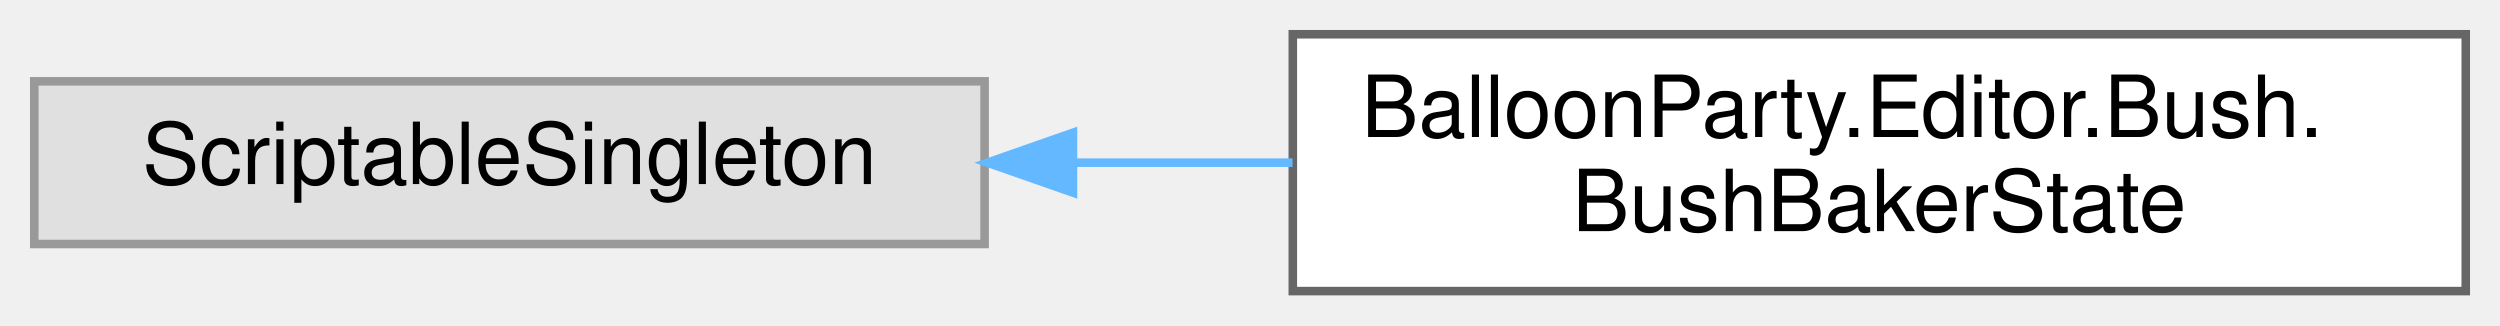
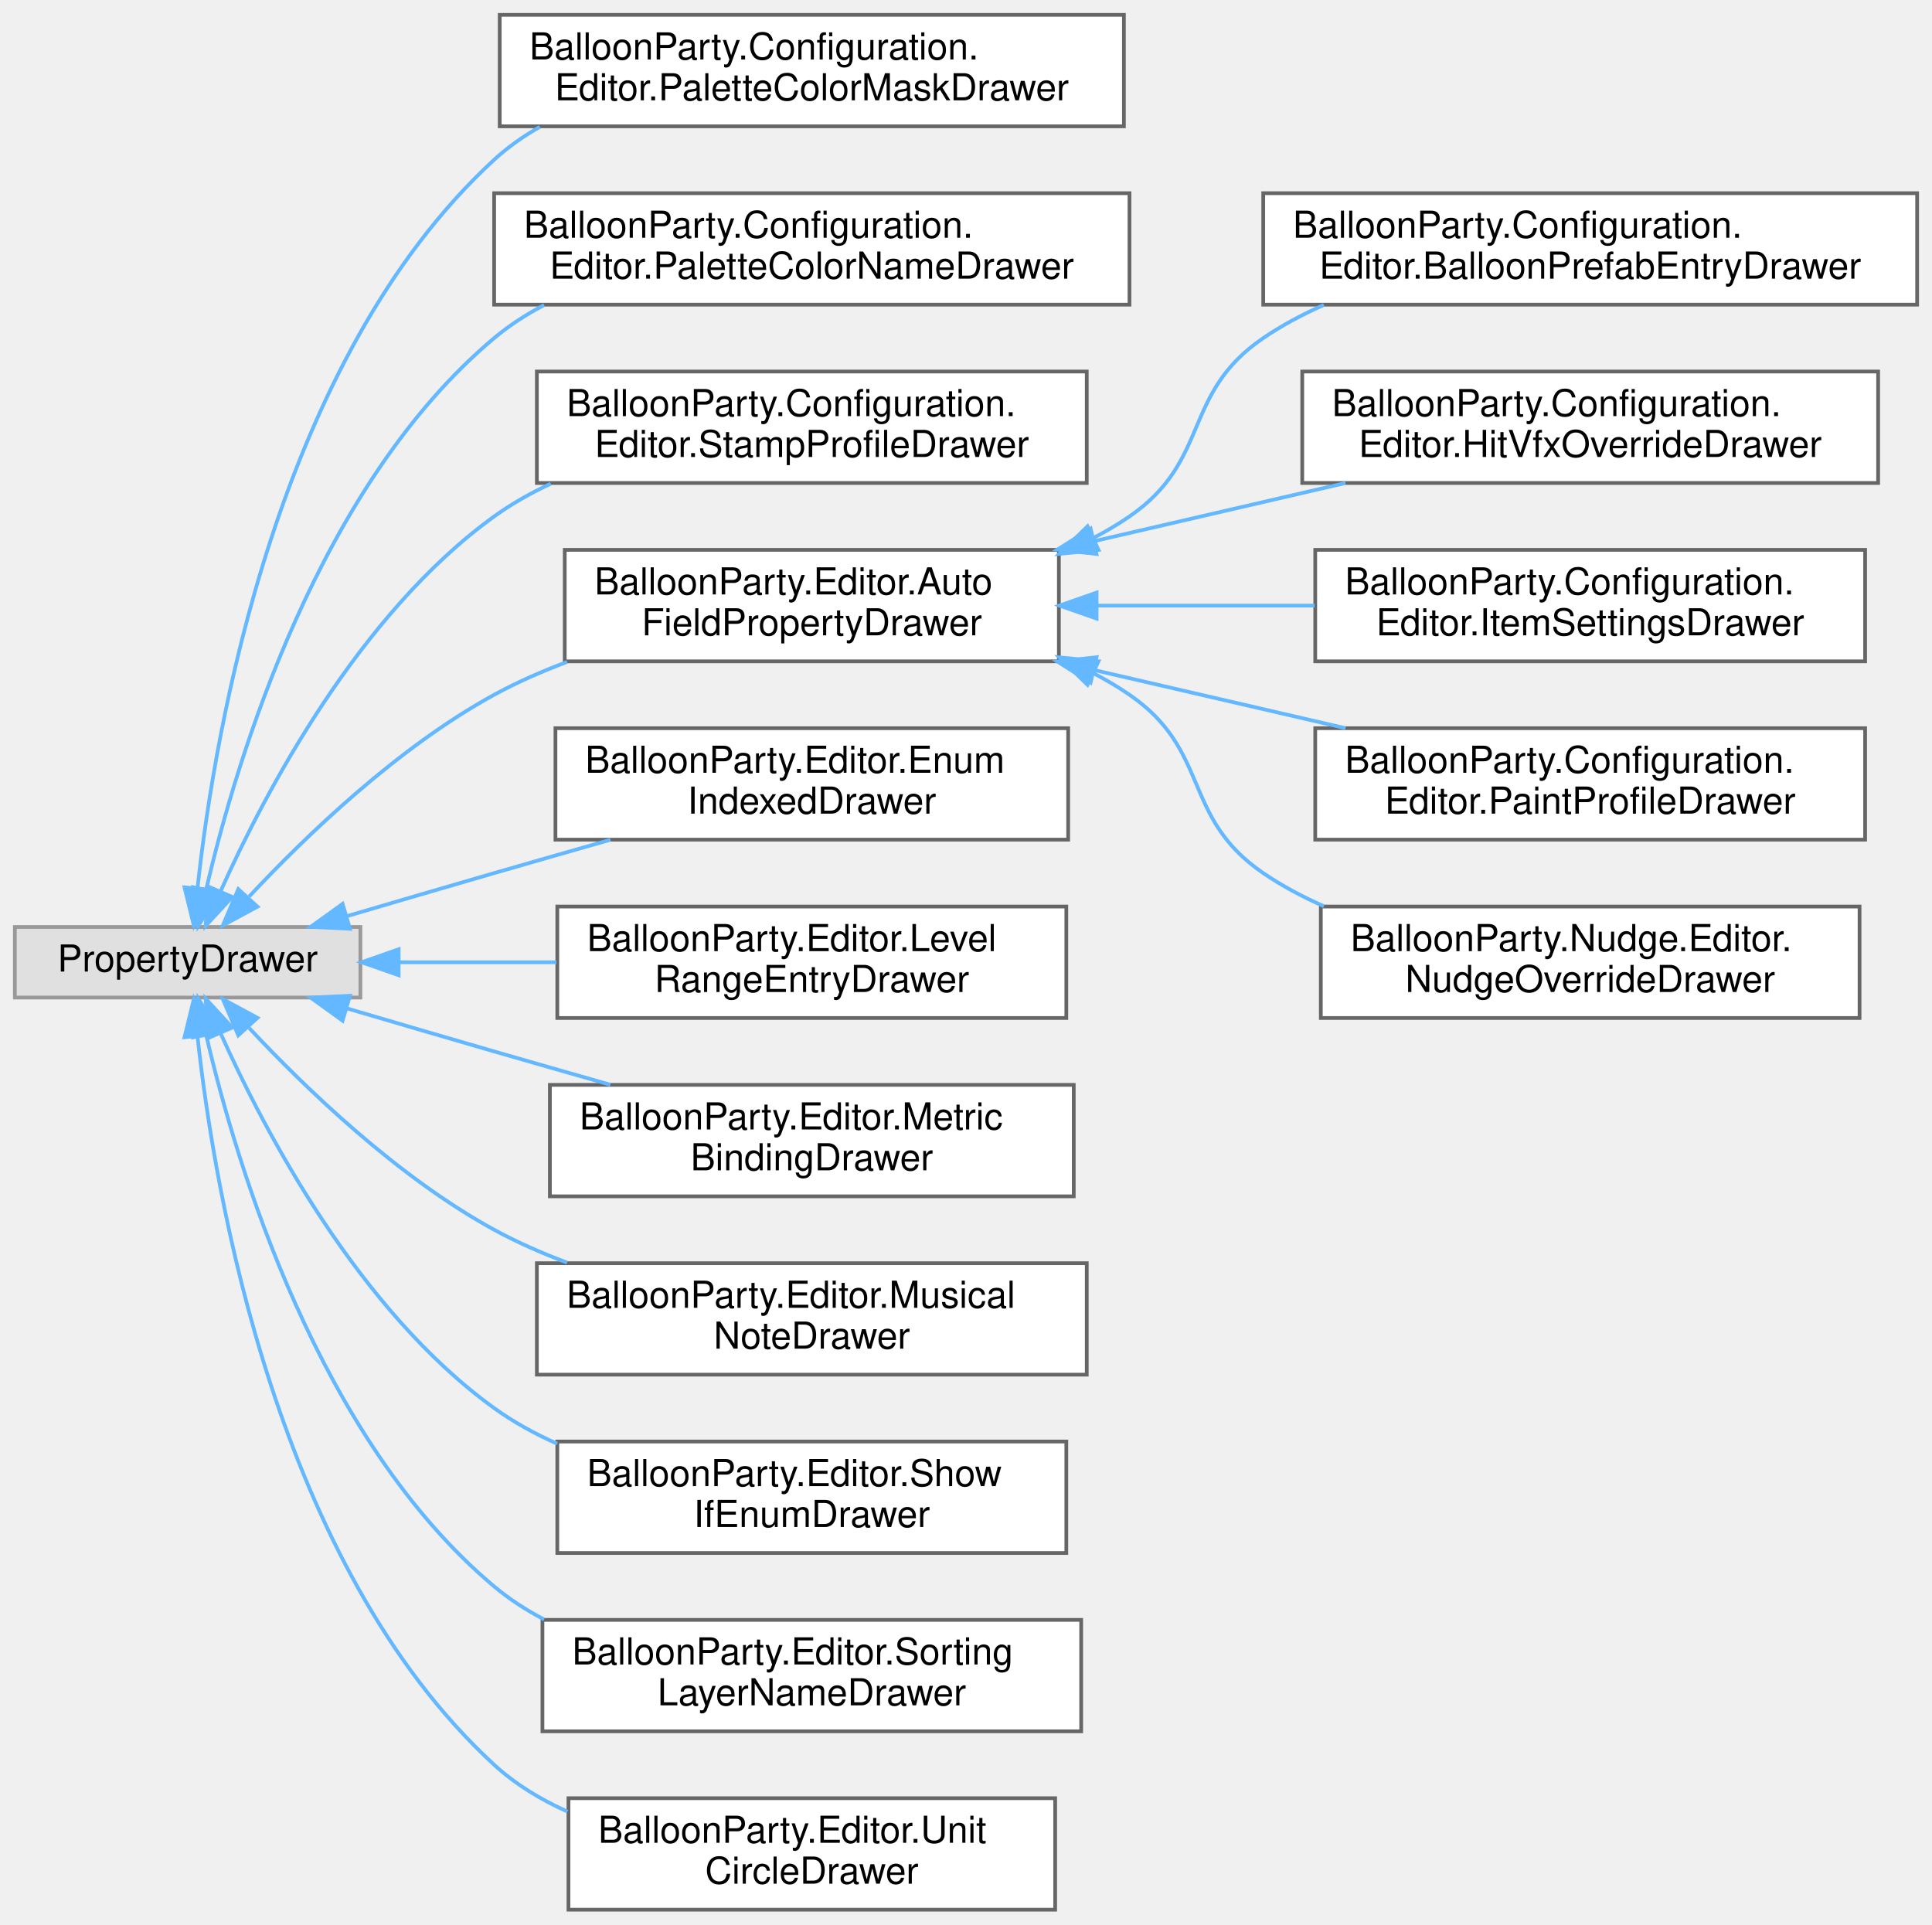
- <svg xmlns="http://www.w3.org/2000/svg" xmlns:xlink="http://www.w3.org/1999/xlink" width="292pt" height="38pt" viewBox="0.00 0.00 292.00 38.00">
-   <g id="graph0" class="graph" transform="scale(1 1) rotate(0) translate(4 34)">
+ <svg xmlns="http://www.w3.org/2000/svg" xmlns:xlink="http://www.w3.org/1999/xlink" width="520pt" height="518pt" viewBox="0.00 0.00 520.00 518.00">
+   <g id="graph0" class="graph" transform="scale(1 1) rotate(0) translate(4 514)">
    <g id="Node000000" class="node">
      <g id="a_Node000000">
        <a xlink:title=" ">
-           <polygon fill="#e0e0e0" stroke="#999999" points="111,-24.5 0,-24.5 0,-5.5 111,-5.5 111,-24.5" />
-           <text text-anchor="middle" x="55.5" y="-12.5" font-family="Helvetica,sans-Serif" font-size="10.00">ScriptableSingleton</text>
+           <polygon fill="#e0e0e0" stroke="#999999" points="93,-264.5 0,-264.5 0,-245.5 93,-245.5 93,-264.5" />
+           <text text-anchor="middle" x="46.5" y="-252.5" font-family="Helvetica,sans-Serif" font-size="10.00">PropertyDrawer</text>
        </a>
      </g>
    </g>
    <g id="Node000001" class="node">
      <g id="a_Node000001">
-         <a xlink:href="classBalloonParty_1_1Editor_1_1Bush_1_1BushBakerState.html" target="_top" xlink:title=" ">
-           <polygon fill="white" stroke="#666666" points="284,-30 147,-30 147,0 284,0 284,-30" />
-           <text text-anchor="start" x="155" y="-18" font-family="Helvetica,sans-Serif" font-size="10.00">BalloonParty.Editor.Bush.</text>
-           <text text-anchor="middle" x="215.5" y="-7" font-family="Helvetica,sans-Serif" font-size="10.00">BushBakerState</text>
-         </a>
-       </g>
-     </g>
-     <g id="edge693_Node000000_Node000001" class="edge">
-       <g id="a_edge693_Node000000_Node000001">
-         <a xlink:title=" ">
-           <path fill="none" stroke="#63b8ff" d="M121.45,-15C129.87,-15 138.51,-15 146.97,-15" />
-           <polygon fill="#63b8ff" stroke="#63b8ff" points="121.32,-11.5 111.32,-15 121.32,-18.5 121.32,-11.5" />
+         <a xlink:href="classBalloonParty_1_1Configuration_1_1Editor_1_1PaletteColorMaskDrawer.html" target="_top" xlink:title=" ">
+           <polygon fill="white" stroke="#666666" points="298.5,-510 130.5,-510 130.5,-480 298.5,-480 298.5,-510" />
+           <text text-anchor="start" x="138.5" y="-498" font-family="Helvetica,sans-Serif" font-size="10.00">BalloonParty.Configuration.</text>
+           <text text-anchor="middle" x="214.5" y="-487" font-family="Helvetica,sans-Serif" font-size="10.00">Editor.PaletteColorMaskDrawer</text>
+         </a>
+       </g>
+     </g>
+     <g id="edge677_Node000000_Node000001" class="edge">
+       <g id="a_edge677_Node000000_Node000001">
+         <a xlink:title=" ">
+           <path fill="none" stroke="#63b8ff" d="M49.17,-275.06C53.8,-317.59 70.62,-417.33 129,-471 132.7,-474.41 136.86,-477.33 141.28,-479.85" />
+           <polygon fill="#63b8ff" stroke="#63b8ff" points="52.63,-274.5 48.18,-264.88 45.66,-275.17 52.63,-274.5" />
+         </a>
+       </g>
+     </g>
+     <g id="Node000002" class="node">
+       <g id="a_Node000002">
+         <a xlink:href="classBalloonParty_1_1Configuration_1_1Editor_1_1PaletteColorNameDrawer.html" target="_top" xlink:title=" ">
+           <polygon fill="white" stroke="#666666" points="300,-462 129,-462 129,-432 300,-432 300,-462" />
+           <text text-anchor="start" x="137" y="-450" font-family="Helvetica,sans-Serif" font-size="10.00">BalloonParty.Configuration.</text>
+           <text text-anchor="middle" x="214.5" y="-439" font-family="Helvetica,sans-Serif" font-size="10.00">Editor.PaletteColorNameDrawer</text>
+         </a>
+       </g>
+     </g>
+     <g id="edge678_Node000000_Node000002" class="edge">
+       <g id="a_edge678_Node000000_Node000002">
+         <a xlink:title=" ">
+           <path fill="none" stroke="#63b8ff" d="M51.5,-274.63C59.68,-309.74 81.71,-383.34 129,-423 133.09,-426.43 137.64,-429.37 142.45,-431.89" />
+           <polygon fill="#63b8ff" stroke="#63b8ff" points="54.87,-273.69 49.31,-264.67 48.04,-275.19 54.87,-273.69" />
+         </a>
+       </g>
+     </g>
+     <g id="Node000003" class="node">
+       <g id="a_Node000003">
+         <a xlink:href="classBalloonParty_1_1Configuration_1_1Editor_1_1StampProfileDrawer.html" target="_top" xlink:title=" ">
+           <polygon fill="white" stroke="#666666" points="288.5,-414 140.5,-414 140.5,-384 288.5,-384 288.5,-414" />
+           <text text-anchor="start" x="148.5" y="-402" font-family="Helvetica,sans-Serif" font-size="10.00">BalloonParty.Configuration.</text>
+           <text text-anchor="middle" x="214.5" y="-391" font-family="Helvetica,sans-Serif" font-size="10.00">Editor.StampProfileDrawer</text>
+         </a>
+       </g>
+     </g>
+     <g id="edge679_Node000000_Node000003" class="edge">
+       <g id="a_edge679_Node000000_Node000003">
+         <a xlink:title=" ">
+           <path fill="none" stroke="#63b8ff" d="M55.4,-274.18C67.36,-300.82 92.59,-348.71 129,-375 133.7,-378.39 138.86,-381.31 144.25,-383.81" />
+           <polygon fill="#63b8ff" stroke="#63b8ff" points="58.52,-272.58 51.34,-264.79 52.1,-275.36 58.52,-272.58" />
+         </a>
+       </g>
+     </g>
+     <g id="Node000004" class="node">
+       <g id="a_Node000004">
+         <a xlink:href="classBalloonParty_1_1Editor_1_1AutoFieldPropertyDrawer.html" target="_top" xlink:title="Base class for property drawers that auto-draw common fields, with a manual section for fields needin...">
+           <polygon fill="white" stroke="#666666" points="281,-366 148,-366 148,-336 281,-336 281,-366" />
+           <text text-anchor="start" x="156" y="-354" font-family="Helvetica,sans-Serif" font-size="10.00">BalloonParty.Editor.Auto</text>
+           <text text-anchor="middle" x="214.5" y="-343" font-family="Helvetica,sans-Serif" font-size="10.00">FieldPropertyDrawer</text>
+         </a>
+       </g>
+     </g>
+     <g id="edge680_Node000000_Node000004" class="edge">
+       <g id="a_edge680_Node000000_Node000004">
+         <a xlink:title=" ">
+           <path fill="none" stroke="#63b8ff" d="M63.06,-272.69C78.33,-289.02 103.04,-312.81 129,-327 135.16,-330.36 141.83,-333.29 148.63,-335.84" />
+           <polygon fill="#63b8ff" stroke="#63b8ff" points="65.3,-269.96 55.98,-264.93 60.13,-274.68 65.3,-269.96" />
+         </a>
+       </g>
+     </g>
+     <g id="Node000010" class="node">
+       <g id="a_Node000010">
+         <a xlink:href="classBalloonParty_1_1Editor_1_1EnumIndexedDrawer.html" target="_top" xlink:title="Draws each element of an EnumIndexedAttribute array using the enum value's name as its label.">
+           <polygon fill="white" stroke="#666666" points="283.5,-318 145.5,-318 145.5,-288 283.5,-288 283.5,-318" />
+           <text text-anchor="start" x="153.5" y="-306" font-family="Helvetica,sans-Serif" font-size="10.00">BalloonParty.Editor.Enum</text>
+           <text text-anchor="middle" x="214.5" y="-295" font-family="Helvetica,sans-Serif" font-size="10.00">IndexedDrawer</text>
+         </a>
+       </g>
+     </g>
+     <g id="edge686_Node000000_Node000010" class="edge">
+       <g id="a_edge686_Node000000_Node000010">
+         <a xlink:title=" ">
+           <path fill="none" stroke="#63b8ff" d="M89.47,-267.44C102.16,-271.18 116.14,-275.28 129,-279 139.11,-281.92 149.91,-285.02 160.29,-287.97" />
+           <polygon fill="#63b8ff" stroke="#63b8ff" points="90.19,-264.01 79.61,-264.53 88.21,-270.72 90.19,-264.01" />
+         </a>
+       </g>
+     </g>
+     <g id="Node000011" class="node">
+       <g id="a_Node000011">
+         <a xlink:href="classBalloonParty_1_1Editor_1_1LevelRangeEntryDrawer.html" target="_top" xlink:title="Shows LevelRangeEntry array elements as &quot;Level N&quot;, &quot;Level N–M&quot;, or &quot;Preset N&quot; instead of the default ...">
+           <polygon fill="white" stroke="#666666" points="283,-270 146,-270 146,-240 283,-240 283,-270" />
+           <text text-anchor="start" x="154" y="-258" font-family="Helvetica,sans-Serif" font-size="10.00">BalloonParty.Editor.Level</text>
+           <text text-anchor="middle" x="214.5" y="-247" font-family="Helvetica,sans-Serif" font-size="10.00">RangeEntryDrawer</text>
+         </a>
+       </g>
+     </g>
+     <g id="edge687_Node000000_Node000011" class="edge">
+       <g id="a_edge687_Node000000_Node000011">
+         <a xlink:title=" ">
+           <path fill="none" stroke="#63b8ff" d="M103.45,-255C117.04,-255 131.71,-255 145.78,-255" />
+           <polygon fill="#63b8ff" stroke="#63b8ff" points="103.3,-251.5 93.3,-255 103.3,-258.5 103.3,-251.5" />
+         </a>
+       </g>
+     </g>
+     <g id="Node000012" class="node">
+       <g id="a_Node000012">
+         <a xlink:href="classBalloonParty_1_1Editor_1_1MetricBindingDrawer.html" target="_top" xlink:title="Two popups for a MetricBinding: which snapshot, then which value out of it.">
+           <polygon fill="white" stroke="#666666" points="285,-222 144,-222 144,-192 285,-192 285,-222" />
+           <text text-anchor="start" x="152" y="-210" font-family="Helvetica,sans-Serif" font-size="10.00">BalloonParty.Editor.Metric</text>
+           <text text-anchor="middle" x="214.5" y="-199" font-family="Helvetica,sans-Serif" font-size="10.00">BindingDrawer</text>
+         </a>
+       </g>
+     </g>
+     <g id="edge688_Node000000_Node000012" class="edge">
+       <g id="a_edge688_Node000000_Node000012">
+         <a xlink:title=" ">
+           <path fill="none" stroke="#63b8ff" d="M89.47,-242.56C102.16,-238.82 116.14,-234.72 129,-231 139.11,-228.08 149.91,-224.98 160.29,-222.03" />
+           <polygon fill="#63b8ff" stroke="#63b8ff" points="88.21,-239.28 79.61,-245.47 90.19,-245.99 88.21,-239.28" />
+         </a>
+       </g>
+     </g>
+     <g id="Node000013" class="node">
+       <g id="a_Node000013">
+         <a xlink:href="classBalloonParty_1_1Editor_1_1MusicalNoteDrawer.html" target="_top" xlink:title="Draws a MusicalNoteAttribute int field as a note-name dropdown.">
+           <polygon fill="white" stroke="#666666" points="288.5,-174 140.5,-174 140.5,-144 288.5,-144 288.5,-174" />
+           <text text-anchor="start" x="148.5" y="-162" font-family="Helvetica,sans-Serif" font-size="10.00">BalloonParty.Editor.Musical</text>
+           <text text-anchor="middle" x="214.5" y="-151" font-family="Helvetica,sans-Serif" font-size="10.00">NoteDrawer</text>
+         </a>
+       </g>
+     </g>
+     <g id="edge689_Node000000_Node000013" class="edge">
+       <g id="a_edge689_Node000000_Node000013">
+         <a xlink:title=" ">
+           <path fill="none" stroke="#63b8ff" d="M63.06,-237.31C78.33,-220.98 103.04,-197.19 129,-183 135.16,-179.64 141.83,-176.71 148.63,-174.16" />
+           <polygon fill="#63b8ff" stroke="#63b8ff" points="60.13,-235.32 55.98,-245.07 65.3,-240.04 60.13,-235.32" />
+         </a>
+       </g>
+     </g>
+     <g id="Node000014" class="node">
+       <g id="a_Node000014">
+         <a xlink:href="classBalloonParty_1_1Editor_1_1ShowIfEnumDrawer.html" target="_top" xlink:title="Hides a [ShowIfEnum] field unless its named sibling enum matches one of the attribute's values,...">
+           <polygon fill="white" stroke="#666666" points="283,-126 146,-126 146,-96 283,-96 283,-126" />
+           <text text-anchor="start" x="154" y="-114" font-family="Helvetica,sans-Serif" font-size="10.00">BalloonParty.Editor.Show</text>
+           <text text-anchor="middle" x="214.5" y="-103" font-family="Helvetica,sans-Serif" font-size="10.00">IfEnumDrawer</text>
+         </a>
+       </g>
+     </g>
+     <g id="edge690_Node000000_Node000014" class="edge">
+       <g id="a_edge690_Node000000_Node000014">
+         <a xlink:title=" ">
+           <path fill="none" stroke="#63b8ff" d="M55.4,-235.82C67.36,-209.18 92.59,-161.29 129,-135 134.19,-131.25 139.96,-128.08 145.96,-125.41" />
+           <polygon fill="#63b8ff" stroke="#63b8ff" points="52.1,-234.64 51.34,-245.21 58.52,-237.42 52.1,-234.64" />
+         </a>
+       </g>
+     </g>
+     <g id="Node000015" class="node">
+       <g id="a_Node000015">
+         <a xlink:href="classBalloonParty_1_1Editor_1_1SortingLayerNameDrawer.html" target="_top" xlink:title="Renders a SortingLayerNameAttribute string field as a popup of the project's sorting layers.">
+           <polygon fill="white" stroke="#666666" points="287,-78 142,-78 142,-48 287,-48 287,-78" />
+           <text text-anchor="start" x="150" y="-66" font-family="Helvetica,sans-Serif" font-size="10.00">BalloonParty.Editor.Sorting</text>
+           <text text-anchor="middle" x="214.5" y="-55" font-family="Helvetica,sans-Serif" font-size="10.00">LayerNameDrawer</text>
+         </a>
+       </g>
+     </g>
+     <g id="edge691_Node000000_Node000015" class="edge">
+       <g id="a_edge691_Node000000_Node000015">
+         <a xlink:title=" ">
+           <path fill="none" stroke="#63b8ff" d="M51.5,-235.37C59.68,-200.26 81.71,-126.66 129,-87 133.09,-83.57 137.64,-80.63 142.45,-78.11" />
+           <polygon fill="#63b8ff" stroke="#63b8ff" points="48.04,-234.81 49.31,-245.33 54.87,-236.31 48.04,-234.81" />
+         </a>
+       </g>
+     </g>
+     <g id="Node000016" class="node">
+       <g id="a_Node000016">
+         <a xlink:href="classBalloonParty_1_1Editor_1_1UnitCircleDrawer.html" target="_top" xlink:title="Unit-circle direction picker for [UnitCircle] Vector2 fields: click or drag inside the disc to aim th...">
+           <polygon fill="white" stroke="#666666" points="280,-30 149,-30 149,0 280,0 280,-30" />
+           <text text-anchor="start" x="157" y="-18" font-family="Helvetica,sans-Serif" font-size="10.00">BalloonParty.Editor.Unit</text>
+           <text text-anchor="middle" x="214.5" y="-7" font-family="Helvetica,sans-Serif" font-size="10.00">CircleDrawer</text>
+         </a>
+       </g>
+     </g>
+     <g id="edge692_Node000000_Node000016" class="edge">
+       <g id="a_edge692_Node000000_Node000016">
+         <a xlink:title=" ">
+           <path fill="none" stroke="#63b8ff" d="M49.17,-234.94C53.8,-192.41 70.62,-92.67 129,-39 134.73,-33.74 141.52,-29.62 148.74,-26.4" />
+           <polygon fill="#63b8ff" stroke="#63b8ff" points="45.66,-234.83 48.18,-245.12 52.63,-235.5 45.66,-234.83" />
+         </a>
+       </g>
+     </g>
+     <g id="Node000005" class="node">
+       <g id="a_Node000005">
+         <a xlink:href="classBalloonParty_1_1Configuration_1_1Editor_1_1BalloonPrefabEntryDrawer.html" target="_top" xlink:title=" ">
+           <polygon fill="white" stroke="#666666" points="512,-462 336,-462 336,-432 512,-432 512,-462" />
+           <text text-anchor="start" x="344" y="-450" font-family="Helvetica,sans-Serif" font-size="10.00">BalloonParty.Configuration.</text>
+           <text text-anchor="middle" x="424" y="-439" font-family="Helvetica,sans-Serif" font-size="10.00">Editor.BalloonPrefabEntryDrawer</text>
+         </a>
+       </g>
+     </g>
+     <g id="edge681_Node000004_Node000005" class="edge">
+       <g id="a_edge681_Node000004_Node000005">
+         <a xlink:title=" ">
+           <path fill="none" stroke="#63b8ff" d="M290.3,-369.21C293.67,-370.96 296.93,-372.89 300,-375 321.98,-390.1 313.96,-407.98 336,-423 341.05,-426.44 346.58,-429.39 352.33,-431.92" />
+           <polygon fill="#63b8ff" stroke="#63b8ff" points="291.67,-365.98 281.12,-364.93 288.71,-372.33 291.67,-365.98" />
+         </a>
+       </g>
+     </g>
+     <g id="Node000006" class="node">
+       <g id="a_Node000006">
+         <a xlink:href="classBalloonParty_1_1Configuration_1_1Editor_1_1HitVfxOverrideDrawer.html" target="_top" xlink:title=" ">
+           <polygon fill="white" stroke="#666666" points="501.5,-414 346.5,-414 346.5,-384 501.5,-384 501.5,-414" />
+           <text text-anchor="start" x="354.5" y="-402" font-family="Helvetica,sans-Serif" font-size="10.00">BalloonParty.Configuration.</text>
+           <text text-anchor="middle" x="424" y="-391" font-family="Helvetica,sans-Serif" font-size="10.00">Editor.HitVfxOverrideDrawer</text>
+         </a>
+       </g>
+     </g>
+     <g id="edge682_Node000004_Node000006" class="edge">
+       <g id="a_edge682_Node000004_Node000006">
+         <a xlink:title=" ">
+           <path fill="none" stroke="#63b8ff" d="M290.6,-368.37C312.72,-373.49 336.73,-379.04 358.15,-384" />
+           <polygon fill="#63b8ff" stroke="#63b8ff" points="291.12,-364.9 280.58,-366.06 289.54,-371.72 291.12,-364.9" />
+         </a>
+       </g>
+     </g>
+     <g id="Node000007" class="node">
+       <g id="a_Node000007">
+         <a xlink:href="classBalloonParty_1_1Configuration_1_1Editor_1_1ItemSettingsDrawer.html" target="_top" xlink:title=" ">
+           <polygon fill="white" stroke="#666666" points="498,-366 350,-366 350,-336 498,-336 498,-366" />
+           <text text-anchor="start" x="358" y="-354" font-family="Helvetica,sans-Serif" font-size="10.00">BalloonParty.Configuration.</text>
+           <text text-anchor="middle" x="424" y="-343" font-family="Helvetica,sans-Serif" font-size="10.00">Editor.ItemSettingsDrawer</text>
+         </a>
+       </g>
+     </g>
+     <g id="edge683_Node000004_Node000007" class="edge">
+       <g id="a_edge683_Node000004_Node000007">
+         <a xlink:title=" ">
+           <path fill="none" stroke="#63b8ff" d="M291.3,-351C310.41,-351 330.87,-351 349.84,-351" />
+           <polygon fill="#63b8ff" stroke="#63b8ff" points="291.15,-347.5 281.15,-351 291.15,-354.5 291.15,-347.5" />
+         </a>
+       </g>
+     </g>
+     <g id="Node000008" class="node">
+       <g id="a_Node000008">
+         <a xlink:href="classBalloonParty_1_1Configuration_1_1Editor_1_1PaintProfileDrawer.html" target="_top" xlink:title=" ">
+           <polygon fill="white" stroke="#666666" points="498,-318 350,-318 350,-288 498,-288 498,-318" />
+           <text text-anchor="start" x="358" y="-306" font-family="Helvetica,sans-Serif" font-size="10.00">BalloonParty.Configuration.</text>
+           <text text-anchor="middle" x="424" y="-295" font-family="Helvetica,sans-Serif" font-size="10.00">Editor.PaintProfileDrawer</text>
+         </a>
+       </g>
+     </g>
+     <g id="edge684_Node000004_Node000008" class="edge">
+       <g id="a_edge684_Node000004_Node000008">
+         <a xlink:title=" ">
+           <path fill="none" stroke="#63b8ff" d="M290.6,-333.63C312.72,-328.51 336.73,-322.96 358.15,-318" />
+           <polygon fill="#63b8ff" stroke="#63b8ff" points="289.54,-330.28 280.58,-335.94 291.12,-337.1 289.54,-330.28" />
+         </a>
+       </g>
+     </g>
+     <g id="Node000009" class="node">
+       <g id="a_Node000009">
+         <a xlink:href="classBalloonParty_1_1Nudge_1_1Editor_1_1NudgeOverrideDrawer.html" target="_top" xlink:title=" ">
+           <polygon fill="white" stroke="#666666" points="496.5,-270 351.5,-270 351.5,-240 496.5,-240 496.5,-270" />
+           <text text-anchor="start" x="359.5" y="-258" font-family="Helvetica,sans-Serif" font-size="10.00">BalloonParty.Nudge.Editor.</text>
+           <text text-anchor="middle" x="424" y="-247" font-family="Helvetica,sans-Serif" font-size="10.00">NudgeOverrideDrawer</text>
+         </a>
+       </g>
+     </g>
+     <g id="edge685_Node000004_Node000009" class="edge">
+       <g id="a_edge685_Node000004_Node000009">
+         <a xlink:title=" ">
+           <path fill="none" stroke="#63b8ff" d="M290.3,-332.79C293.67,-331.04 296.93,-329.11 300,-327 321.98,-311.9 313.96,-294.02 336,-279 341.05,-275.56 346.58,-272.61 352.33,-270.08" />
+           <polygon fill="#63b8ff" stroke="#63b8ff" points="288.71,-329.67 281.12,-337.07 291.67,-336.02 288.71,-329.67" />
        </a>
      </g>
    </g>
  </g>
</svg>
